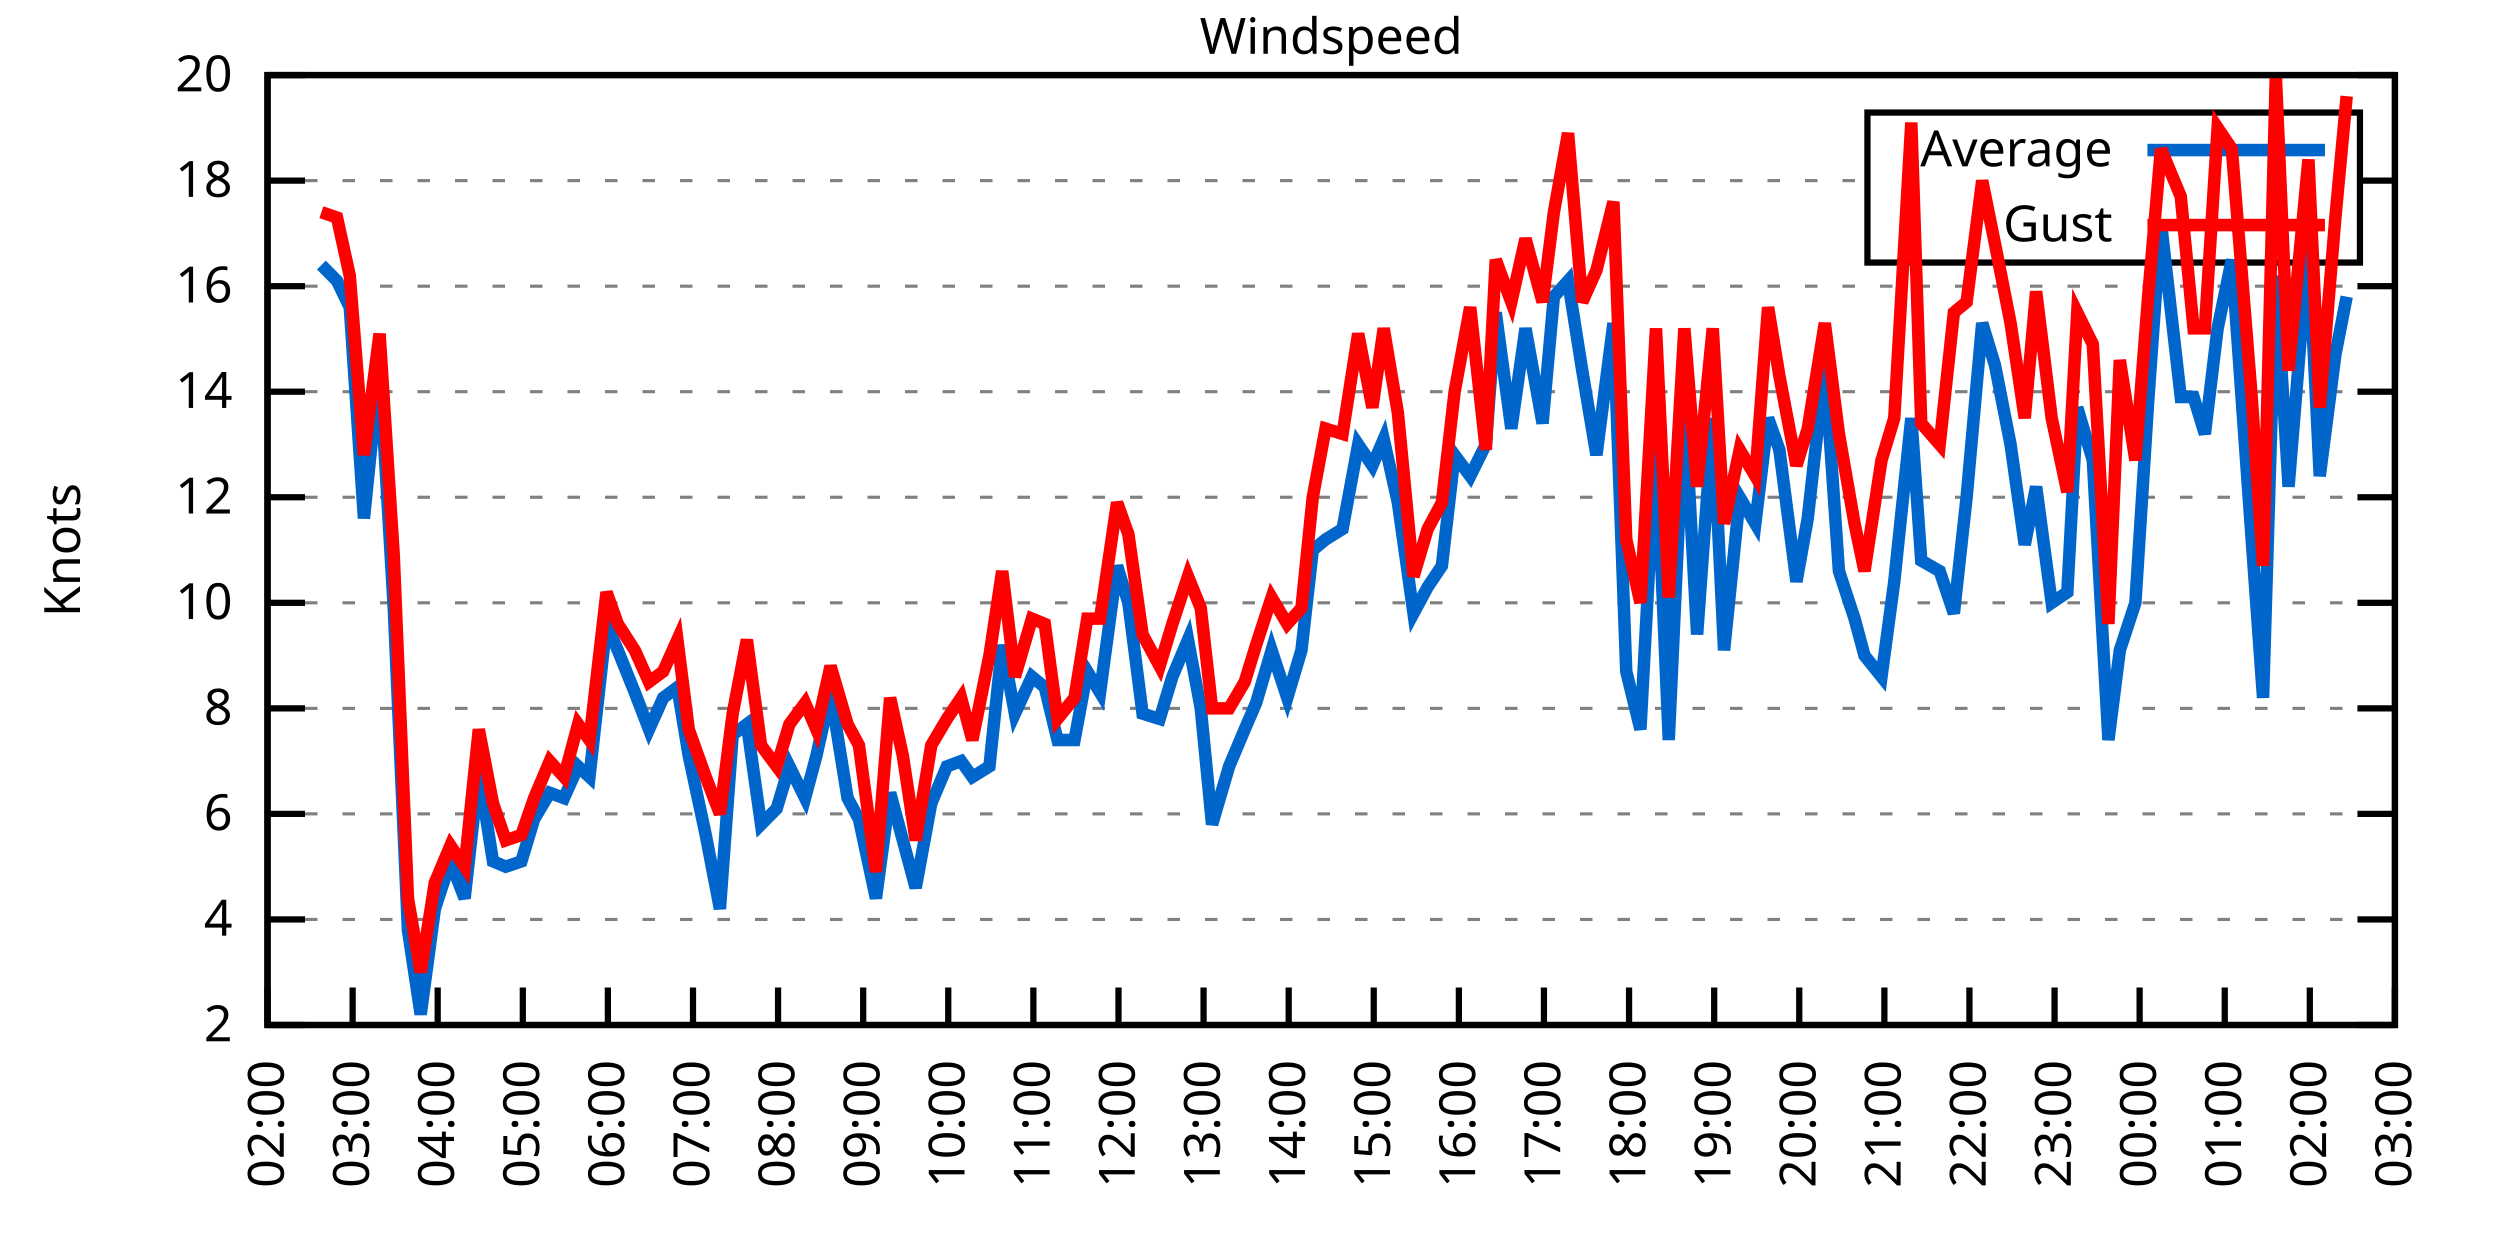
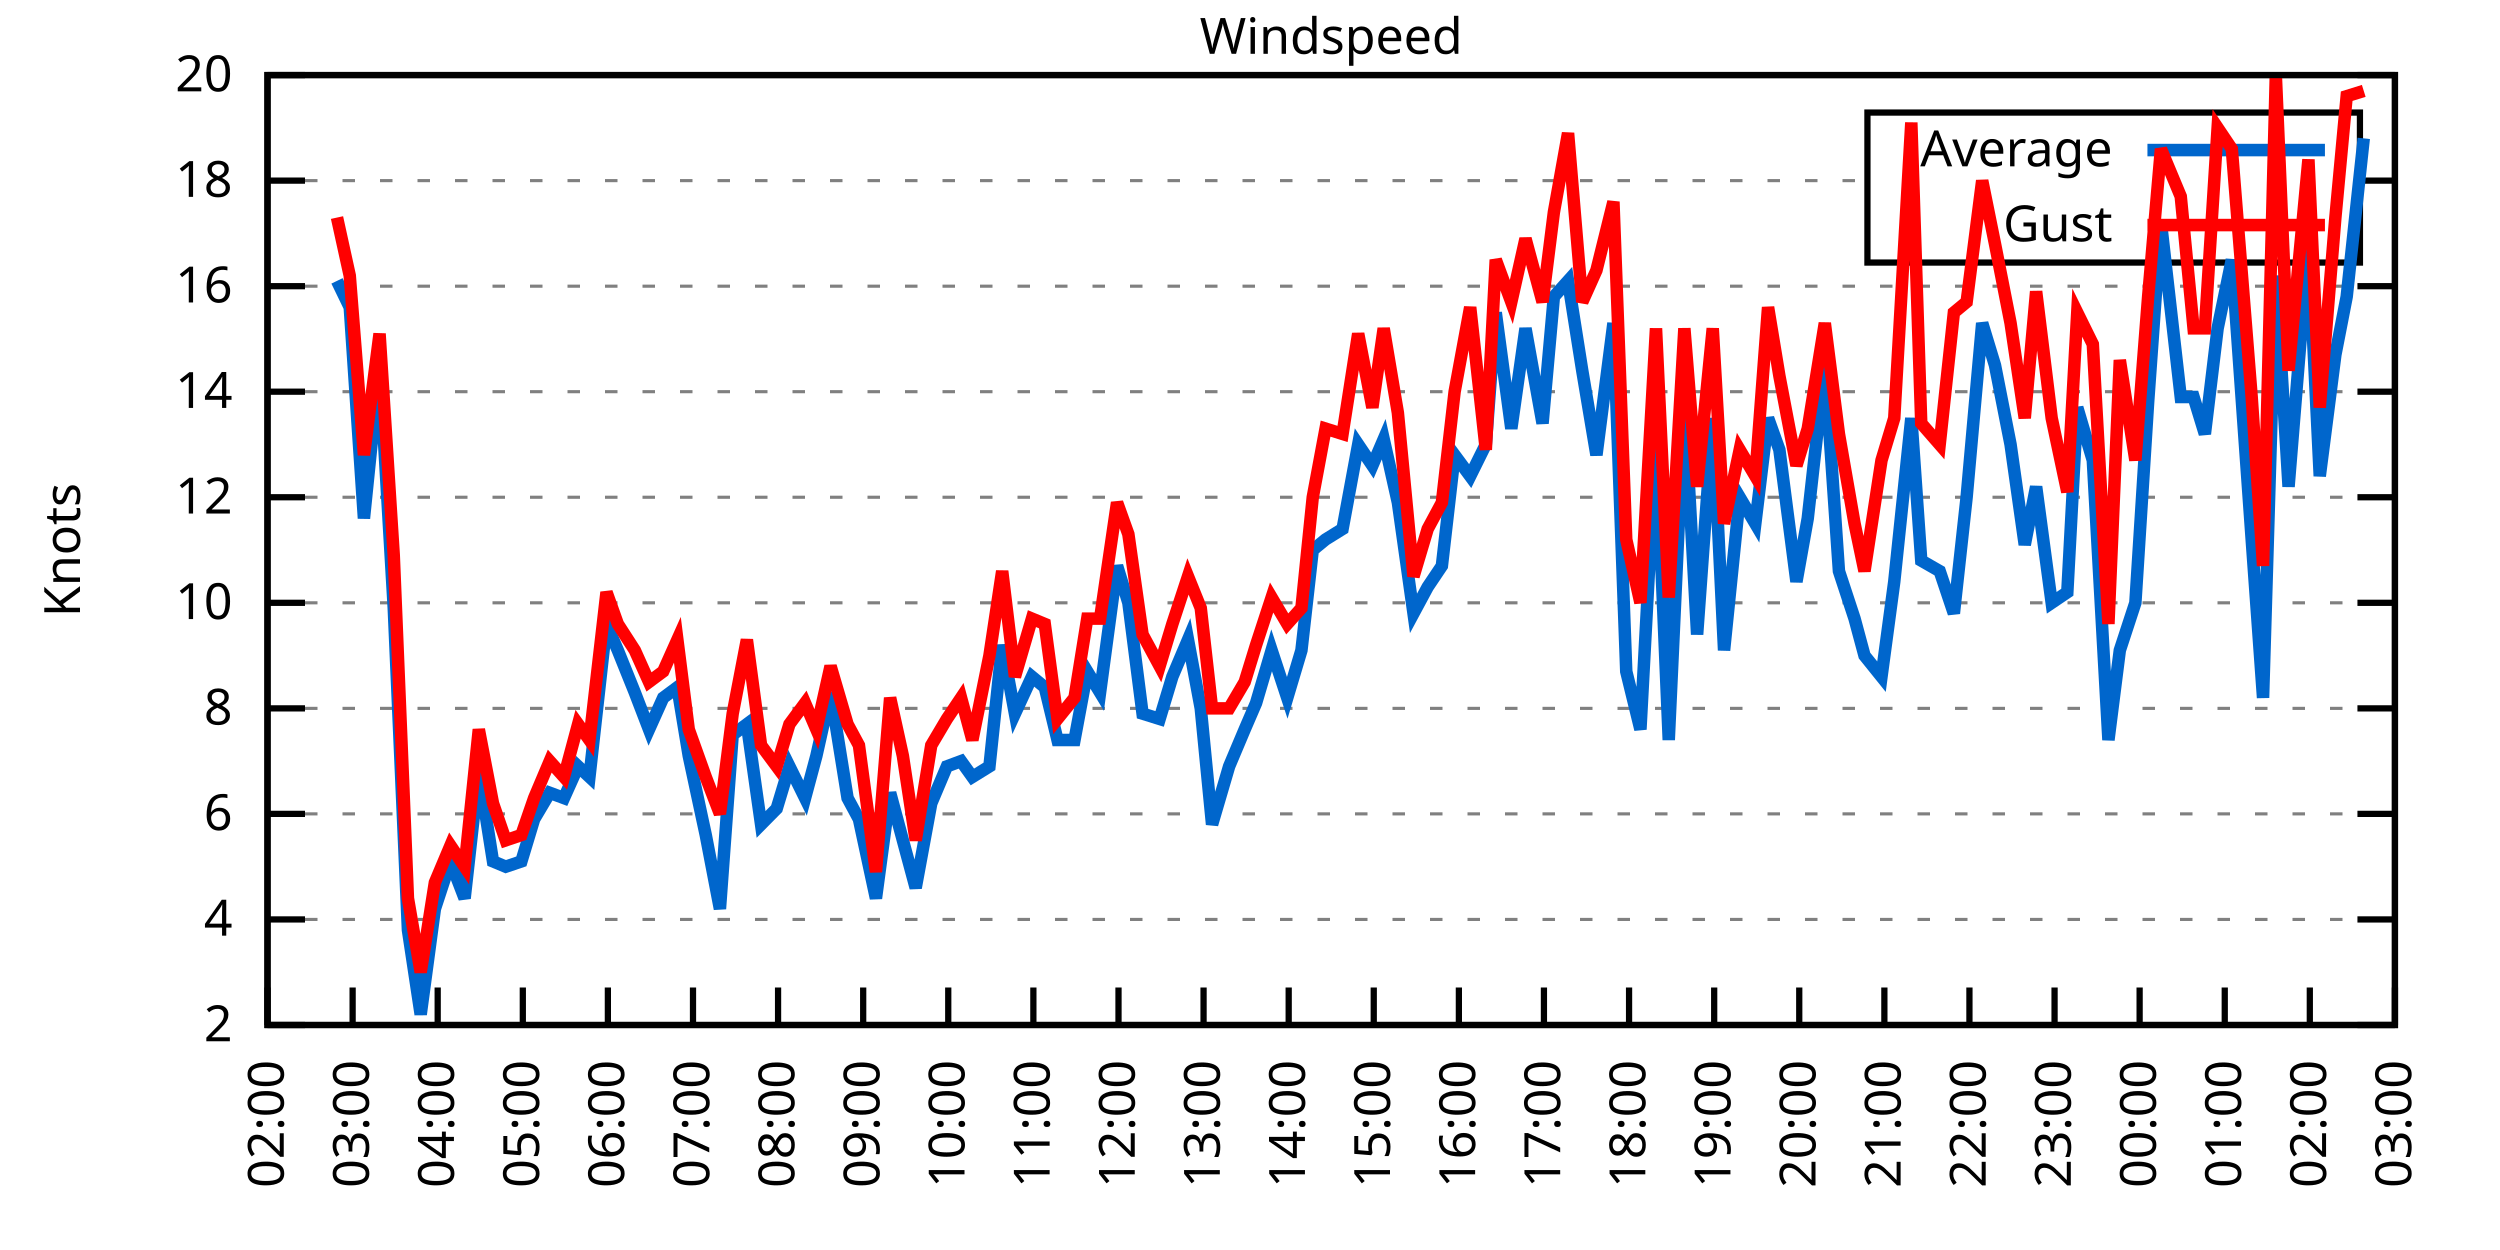
<svg xmlns="http://www.w3.org/2000/svg" xmlns:xlink="http://www.w3.org/1999/xlink" width="400" height="200" viewBox="0 0 400 200">
  <g id="gnuplot_canvas">
    <rect x="0" y="0" width="400" height="200" fill="none" />
    <defs>
      <circle id="gpDot" r="0.5" stroke-width="0.5" stroke="currentColor" />
      <path id="gpPt0" stroke-width="0.333" stroke="currentColor" d="M-1,0 h2 M0,-1 v2" />
      <path id="gpPt1" stroke-width="0.333" stroke="currentColor" d="M-1,-1 L1,1 M1,-1 L-1,1" />
      <path id="gpPt2" stroke-width="0.333" stroke="currentColor" d="M-1,0 L1,0 M0,-1 L0,1 M-1,-1 L1,1 M-1,1 L1,-1" />
      <rect id="gpPt3" stroke-width="0.333" stroke="currentColor" x="-1" y="-1" width="2" height="2" />
      <rect id="gpPt4" stroke-width="0.333" stroke="currentColor" fill="currentColor" x="-1" y="-1" width="2" height="2" />
      <circle id="gpPt5" stroke-width="0.333" stroke="currentColor" cx="0" cy="0" r="1" />
      <use xlink:href="#gpPt5" id="gpPt6" fill="currentColor" stroke="none" />
      <path id="gpPt7" stroke-width="0.333" stroke="currentColor" d="M0,-1.33 L-1.33,0.67 L1.33,0.67 z" />
      <use xlink:href="#gpPt7" id="gpPt8" fill="currentColor" stroke="none" />
      <use xlink:href="#gpPt7" id="gpPt9" stroke="currentColor" transform="rotate(180)" />
      <use xlink:href="#gpPt9" id="gpPt10" fill="currentColor" stroke="none" />
      <use xlink:href="#gpPt3" id="gpPt11" stroke="currentColor" transform="rotate(45)" />
      <use xlink:href="#gpPt11" id="gpPt12" fill="currentColor" stroke="none" />
      <path id="gpPt13" stroke-width="0.333" stroke="currentColor" d="M0,1.330 L1.265,0.411 L0.782,-1.067 L-0.782,-1.076 L-1.265,0.411 z" />
      <use xlink:href="#gpPt13" id="gpPt14" fill="currentColor" stroke="none" />
      <filter id="textbox" filterUnits="objectBoundingBox" x="0" y="0" height="1" width="1">
        <feFlood flood-color="white" flood-opacity="1" result="bgnd" />
        <feComposite in="SourceGraphic" in2="bgnd" operator="atop" />
      </filter>
      <filter id="greybox" filterUnits="objectBoundingBox" x="0" y="0" height="1" width="1">
        <feFlood flood-color="lightgrey" flood-opacity="1" result="grey" />
        <feComposite in="SourceGraphic" in2="grey" operator="atop" />
      </filter>
    </defs>
    <g fill="none" color="white" stroke="currentColor" stroke-width="1.00" stroke-linecap="butt" stroke-linejoin="miter">
</g>
    <g fill="none" color="black" stroke="currentColor" stroke-width="1.00" stroke-linecap="butt" stroke-linejoin="miter">
      <g stroke="none" shape-rendering="crispEdges">
        <polygon fill="rgb(255, 255, 255)" points="42.80,164.00 383.18,164.00 383.18,12.02 42.80,12.02 " />
      </g>
    </g>
    <g fill="none" color="black" stroke="currentColor" stroke-width="1.00" stroke-linecap="butt" stroke-linejoin="miter">
</g>
    <g fill="none" color="black" stroke="black" stroke-width="0.50" stroke-linecap="butt" stroke-linejoin="miter">
</g>
    <g fill="none" color="gray" stroke="currentColor" stroke-width="0.50" stroke-linecap="butt" stroke-linejoin="miter">
      <path stroke="gray" stroke-dasharray="2,4" class="gridline" d="M42.80,164.00 L383.19,164.00  " />
    </g>
    <g fill="none" color="gray" stroke="gray" stroke-width="1.00" stroke-linecap="butt" stroke-linejoin="miter">
</g>
    <g fill="none" color="black" stroke="currentColor" stroke-width="1.00" stroke-linecap="butt" stroke-linejoin="miter">
      <path stroke="black" d="M42.80,164.00 L48.80,164.00 M383.19,164.00 L377.19,164.00  " />
      <g transform="translate(37.20,166.60)" stroke="none" fill="black" font-family="Sans" font-size="8.00" text-anchor="end">
        <text>
          <tspan font-family="Sans"> 2</tspan>
        </text>
      </g>
    </g>
    <g fill="none" color="black" stroke="currentColor" stroke-width="1.00" stroke-linecap="butt" stroke-linejoin="miter">
</g>
    <g fill="none" color="black" stroke="black" stroke-width="0.50" stroke-linecap="butt" stroke-linejoin="miter">
</g>
    <g fill="none" color="gray" stroke="currentColor" stroke-width="0.50" stroke-linecap="butt" stroke-linejoin="miter">
      <path stroke="gray" stroke-dasharray="2,4" class="gridline" d="M42.80,147.11 L383.19,147.11  " />
    </g>
    <g fill="none" color="gray" stroke="gray" stroke-width="1.00" stroke-linecap="butt" stroke-linejoin="miter">
</g>
    <g fill="none" color="black" stroke="currentColor" stroke-width="1.00" stroke-linecap="butt" stroke-linejoin="miter">
      <path stroke="black" d="M42.80,147.11 L48.80,147.11 M383.19,147.11 L377.19,147.11  " />
      <g transform="translate(37.20,149.71)" stroke="none" fill="black" font-family="Sans" font-size="8.00" text-anchor="end">
        <text>
          <tspan font-family="Sans"> 4</tspan>
        </text>
      </g>
    </g>
    <g fill="none" color="black" stroke="currentColor" stroke-width="1.00" stroke-linecap="butt" stroke-linejoin="miter">
</g>
    <g fill="none" color="black" stroke="black" stroke-width="0.50" stroke-linecap="butt" stroke-linejoin="miter">
</g>
    <g fill="none" color="gray" stroke="currentColor" stroke-width="0.50" stroke-linecap="butt" stroke-linejoin="miter">
      <path stroke="gray" stroke-dasharray="2,4" class="gridline" d="M42.80,130.22 L383.19,130.22  " />
    </g>
    <g fill="none" color="gray" stroke="gray" stroke-width="1.00" stroke-linecap="butt" stroke-linejoin="miter">
</g>
    <g fill="none" color="black" stroke="currentColor" stroke-width="1.00" stroke-linecap="butt" stroke-linejoin="miter">
      <path stroke="black" d="M42.80,130.22 L48.80,130.22 M383.19,130.22 L377.19,130.22  " />
      <g transform="translate(37.20,132.82)" stroke="none" fill="black" font-family="Sans" font-size="8.00" text-anchor="end">
        <text>
          <tspan font-family="Sans"> 6</tspan>
        </text>
      </g>
    </g>
    <g fill="none" color="black" stroke="currentColor" stroke-width="1.00" stroke-linecap="butt" stroke-linejoin="miter">
</g>
    <g fill="none" color="black" stroke="black" stroke-width="0.50" stroke-linecap="butt" stroke-linejoin="miter">
</g>
    <g fill="none" color="gray" stroke="currentColor" stroke-width="0.50" stroke-linecap="butt" stroke-linejoin="miter">
      <path stroke="gray" stroke-dasharray="2,4" class="gridline" d="M42.80,113.34 L383.19,113.34  " />
    </g>
    <g fill="none" color="gray" stroke="gray" stroke-width="1.00" stroke-linecap="butt" stroke-linejoin="miter">
</g>
    <g fill="none" color="black" stroke="currentColor" stroke-width="1.00" stroke-linecap="butt" stroke-linejoin="miter">
      <path stroke="black" d="M42.80,113.34 L48.80,113.34 M383.19,113.34 L377.19,113.34  " />
      <g transform="translate(37.20,115.94)" stroke="none" fill="black" font-family="Sans" font-size="8.00" text-anchor="end">
        <text>
          <tspan font-family="Sans"> 8</tspan>
        </text>
      </g>
    </g>
    <g fill="none" color="black" stroke="currentColor" stroke-width="1.00" stroke-linecap="butt" stroke-linejoin="miter">
</g>
    <g fill="none" color="black" stroke="black" stroke-width="0.50" stroke-linecap="butt" stroke-linejoin="miter">
</g>
    <g fill="none" color="gray" stroke="currentColor" stroke-width="0.50" stroke-linecap="butt" stroke-linejoin="miter">
      <path stroke="gray" stroke-dasharray="2,4" class="gridline" d="M42.80,96.45 L383.19,96.45  " />
    </g>
    <g fill="none" color="gray" stroke="gray" stroke-width="1.00" stroke-linecap="butt" stroke-linejoin="miter">
</g>
    <g fill="none" color="black" stroke="currentColor" stroke-width="1.00" stroke-linecap="butt" stroke-linejoin="miter">
      <path stroke="black" d="M42.80,96.45 L48.80,96.45 M383.19,96.45 L377.19,96.45  " />
      <g transform="translate(37.20,99.05)" stroke="none" fill="black" font-family="Sans" font-size="8.00" text-anchor="end">
        <text>
          <tspan font-family="Sans"> 10</tspan>
        </text>
      </g>
    </g>
    <g fill="none" color="black" stroke="currentColor" stroke-width="1.00" stroke-linecap="butt" stroke-linejoin="miter">
</g>
    <g fill="none" color="black" stroke="black" stroke-width="0.50" stroke-linecap="butt" stroke-linejoin="miter">
</g>
    <g fill="none" color="gray" stroke="currentColor" stroke-width="0.50" stroke-linecap="butt" stroke-linejoin="miter">
      <path stroke="gray" stroke-dasharray="2,4" class="gridline" d="M42.80,79.56 L383.19,79.56  " />
    </g>
    <g fill="none" color="gray" stroke="gray" stroke-width="1.00" stroke-linecap="butt" stroke-linejoin="miter">
</g>
    <g fill="none" color="black" stroke="currentColor" stroke-width="1.00" stroke-linecap="butt" stroke-linejoin="miter">
      <path stroke="black" d="M42.80,79.56 L48.80,79.56 M383.19,79.56 L377.19,79.56  " />
      <g transform="translate(37.20,82.16)" stroke="none" fill="black" font-family="Sans" font-size="8.00" text-anchor="end">
        <text>
          <tspan font-family="Sans"> 12</tspan>
        </text>
      </g>
    </g>
    <g fill="none" color="black" stroke="currentColor" stroke-width="1.00" stroke-linecap="butt" stroke-linejoin="miter">
</g>
    <g fill="none" color="black" stroke="black" stroke-width="0.50" stroke-linecap="butt" stroke-linejoin="miter">
</g>
    <g fill="none" color="gray" stroke="currentColor" stroke-width="0.50" stroke-linecap="butt" stroke-linejoin="miter">
      <path stroke="gray" stroke-dasharray="2,4" class="gridline" d="M42.80,62.67 L383.19,62.67  " />
    </g>
    <g fill="none" color="gray" stroke="gray" stroke-width="1.00" stroke-linecap="butt" stroke-linejoin="miter">
</g>
    <g fill="none" color="black" stroke="currentColor" stroke-width="1.00" stroke-linecap="butt" stroke-linejoin="miter">
      <path stroke="black" d="M42.80,62.67 L48.80,62.67 M383.19,62.67 L377.19,62.67  " />
      <g transform="translate(37.20,65.27)" stroke="none" fill="black" font-family="Sans" font-size="8.00" text-anchor="end">
        <text>
          <tspan font-family="Sans"> 14</tspan>
        </text>
      </g>
    </g>
    <g fill="none" color="black" stroke="currentColor" stroke-width="1.00" stroke-linecap="butt" stroke-linejoin="miter">
</g>
    <g fill="none" color="black" stroke="black" stroke-width="0.50" stroke-linecap="butt" stroke-linejoin="miter">
</g>
    <g fill="none" color="gray" stroke="currentColor" stroke-width="0.50" stroke-linecap="butt" stroke-linejoin="miter">
      <path stroke="gray" stroke-dasharray="2,4" class="gridline" d="M42.80,45.79 L383.19,45.79  " />
    </g>
    <g fill="none" color="gray" stroke="gray" stroke-width="1.00" stroke-linecap="butt" stroke-linejoin="miter">
</g>
    <g fill="none" color="black" stroke="currentColor" stroke-width="1.00" stroke-linecap="butt" stroke-linejoin="miter">
      <path stroke="black" d="M42.80,45.79 L48.80,45.79 M383.19,45.79 L377.19,45.79  " />
      <g transform="translate(37.20,48.39)" stroke="none" fill="black" font-family="Sans" font-size="8.00" text-anchor="end">
        <text>
          <tspan font-family="Sans"> 16</tspan>
        </text>
      </g>
    </g>
    <g fill="none" color="black" stroke="currentColor" stroke-width="1.00" stroke-linecap="butt" stroke-linejoin="miter">
</g>
    <g fill="none" color="black" stroke="black" stroke-width="0.50" stroke-linecap="butt" stroke-linejoin="miter">
</g>
    <g fill="none" color="gray" stroke="currentColor" stroke-width="0.50" stroke-linecap="butt" stroke-linejoin="miter">
      <path stroke="gray" stroke-dasharray="2,4" class="gridline" d="M42.80,28.90 L298.79,28.90 M377.59,28.90 L383.19,28.90  " />
    </g>
    <g fill="none" color="gray" stroke="gray" stroke-width="1.00" stroke-linecap="butt" stroke-linejoin="miter">
</g>
    <g fill="none" color="black" stroke="currentColor" stroke-width="1.00" stroke-linecap="butt" stroke-linejoin="miter">
      <path stroke="black" d="M42.80,28.90 L48.80,28.90 M383.19,28.90 L377.19,28.90  " />
      <g transform="translate(37.20,31.50)" stroke="none" fill="black" font-family="Sans" font-size="8.00" text-anchor="end">
        <text>
          <tspan font-family="Sans"> 18</tspan>
        </text>
      </g>
    </g>
    <g fill="none" color="black" stroke="currentColor" stroke-width="1.00" stroke-linecap="butt" stroke-linejoin="miter">
</g>
    <g fill="none" color="black" stroke="black" stroke-width="0.50" stroke-linecap="butt" stroke-linejoin="miter">
</g>
    <g fill="none" color="gray" stroke="currentColor" stroke-width="0.50" stroke-linecap="butt" stroke-linejoin="miter">
      <path stroke="gray" stroke-dasharray="2,4" class="gridline" d="M42.80,12.01 L383.19,12.01  " />
    </g>
    <g fill="none" color="gray" stroke="gray" stroke-width="1.00" stroke-linecap="butt" stroke-linejoin="miter">
</g>
    <g fill="none" color="black" stroke="currentColor" stroke-width="1.00" stroke-linecap="butt" stroke-linejoin="miter">
      <path stroke="black" d="M42.80,12.01 L48.80,12.01 M383.19,12.01 L377.19,12.01  " />
      <g transform="translate(37.20,14.61)" stroke="none" fill="black" font-family="Sans" font-size="8.00" text-anchor="end">
        <text>
          <tspan font-family="Sans"> 20</tspan>
        </text>
      </g>
    </g>
    <g fill="none" color="black" stroke="currentColor" stroke-width="1.00" stroke-linecap="butt" stroke-linejoin="miter">
      <path stroke="black" d="M42.80,164.00 L42.80,158.00  " />
      <g transform="translate(45.40,169.60) rotate(270.00)" stroke="none" fill="black" font-family="Sans" font-size="8.00" text-anchor="end">
        <text>
          <tspan font-family="Sans">02:00</tspan>
        </text>
      </g>
    </g>
    <g fill="none" color="black" stroke="currentColor" stroke-width="1.00" stroke-linecap="butt" stroke-linejoin="miter">
      <path stroke="black" d="M56.42,164.00 L56.42,158.00  " />
      <g transform="translate(59.02,169.60) rotate(270.00)" stroke="none" fill="black" font-family="Sans" font-size="8.00" text-anchor="end">
        <text>
          <tspan font-family="Sans">03:00</tspan>
        </text>
      </g>
    </g>
    <g fill="none" color="black" stroke="currentColor" stroke-width="1.00" stroke-linecap="butt" stroke-linejoin="miter">
      <path stroke="black" d="M70.03,164.00 L70.03,158.00  " />
      <g transform="translate(72.63,169.60) rotate(270.00)" stroke="none" fill="black" font-family="Sans" font-size="8.00" text-anchor="end">
        <text>
          <tspan font-family="Sans">04:00</tspan>
        </text>
      </g>
    </g>
    <g fill="none" color="black" stroke="currentColor" stroke-width="1.00" stroke-linecap="butt" stroke-linejoin="miter">
      <path stroke="black" d="M83.65,164.00 L83.65,158.00  " />
      <g transform="translate(86.25,169.60) rotate(270.00)" stroke="none" fill="black" font-family="Sans" font-size="8.00" text-anchor="end">
        <text>
          <tspan font-family="Sans">05:00</tspan>
        </text>
      </g>
    </g>
    <g fill="none" color="black" stroke="currentColor" stroke-width="1.00" stroke-linecap="butt" stroke-linejoin="miter">
      <path stroke="black" d="M97.26,164.00 L97.26,158.00  " />
      <g transform="translate(99.86,169.60) rotate(270.00)" stroke="none" fill="black" font-family="Sans" font-size="8.00" text-anchor="end">
        <text>
          <tspan font-family="Sans">06:00</tspan>
        </text>
      </g>
    </g>
    <g fill="none" color="black" stroke="currentColor" stroke-width="1.00" stroke-linecap="butt" stroke-linejoin="miter">
      <path stroke="black" d="M110.88,164.00 L110.88,158.00  " />
      <g transform="translate(113.48,169.60) rotate(270.00)" stroke="none" fill="black" font-family="Sans" font-size="8.00" text-anchor="end">
        <text>
          <tspan font-family="Sans">07:00</tspan>
        </text>
      </g>
    </g>
    <g fill="none" color="black" stroke="currentColor" stroke-width="1.00" stroke-linecap="butt" stroke-linejoin="miter">
      <path stroke="black" d="M124.49,164.00 L124.49,158.00  " />
      <g transform="translate(127.09,169.60) rotate(270.00)" stroke="none" fill="black" font-family="Sans" font-size="8.00" text-anchor="end">
        <text>
          <tspan font-family="Sans">08:00</tspan>
        </text>
      </g>
    </g>
    <g fill="none" color="black" stroke="currentColor" stroke-width="1.00" stroke-linecap="butt" stroke-linejoin="miter">
      <path stroke="black" d="M138.11,164.00 L138.11,158.00  " />
      <g transform="translate(140.71,169.60) rotate(270.00)" stroke="none" fill="black" font-family="Sans" font-size="8.00" text-anchor="end">
        <text>
          <tspan font-family="Sans">09:00</tspan>
        </text>
      </g>
    </g>
    <g fill="none" color="black" stroke="currentColor" stroke-width="1.00" stroke-linecap="butt" stroke-linejoin="miter">
      <path stroke="black" d="M151.72,164.00 L151.72,158.00  " />
      <g transform="translate(154.32,169.60) rotate(270.00)" stroke="none" fill="black" font-family="Sans" font-size="8.00" text-anchor="end">
        <text>
          <tspan font-family="Sans">10:00</tspan>
        </text>
      </g>
    </g>
    <g fill="none" color="black" stroke="currentColor" stroke-width="1.00" stroke-linecap="butt" stroke-linejoin="miter">
      <path stroke="black" d="M165.34,164.00 L165.34,158.00  " />
      <g transform="translate(167.94,169.60) rotate(270.00)" stroke="none" fill="black" font-family="Sans" font-size="8.00" text-anchor="end">
        <text>
          <tspan font-family="Sans">11:00</tspan>
        </text>
      </g>
    </g>
    <g fill="none" color="black" stroke="currentColor" stroke-width="1.00" stroke-linecap="butt" stroke-linejoin="miter">
      <path stroke="black" d="M178.96,164.00 L178.96,158.00  " />
      <g transform="translate(181.56,169.60) rotate(270.00)" stroke="none" fill="black" font-family="Sans" font-size="8.00" text-anchor="end">
        <text>
          <tspan font-family="Sans">12:00</tspan>
        </text>
      </g>
    </g>
    <g fill="none" color="black" stroke="currentColor" stroke-width="1.00" stroke-linecap="butt" stroke-linejoin="miter">
      <path stroke="black" d="M192.57,164.00 L192.57,158.00  " />
      <g transform="translate(195.17,169.60) rotate(270.00)" stroke="none" fill="black" font-family="Sans" font-size="8.00" text-anchor="end">
        <text>
          <tspan font-family="Sans">13:00</tspan>
        </text>
      </g>
    </g>
    <g fill="none" color="black" stroke="currentColor" stroke-width="1.00" stroke-linecap="butt" stroke-linejoin="miter">
      <path stroke="black" d="M206.19,164.00 L206.19,158.00  " />
      <g transform="translate(208.79,169.60) rotate(270.00)" stroke="none" fill="black" font-family="Sans" font-size="8.00" text-anchor="end">
        <text>
          <tspan font-family="Sans">14:00</tspan>
        </text>
      </g>
    </g>
    <g fill="none" color="black" stroke="currentColor" stroke-width="1.00" stroke-linecap="butt" stroke-linejoin="miter">
      <path stroke="black" d="M219.80,164.00 L219.80,158.00  " />
      <g transform="translate(222.40,169.60) rotate(270.00)" stroke="none" fill="black" font-family="Sans" font-size="8.00" text-anchor="end">
        <text>
          <tspan font-family="Sans">15:00</tspan>
        </text>
      </g>
    </g>
    <g fill="none" color="black" stroke="currentColor" stroke-width="1.00" stroke-linecap="butt" stroke-linejoin="miter">
      <path stroke="black" d="M233.42,164.00 L233.42,158.00  " />
      <g transform="translate(236.02,169.60) rotate(270.00)" stroke="none" fill="black" font-family="Sans" font-size="8.00" text-anchor="end">
        <text>
          <tspan font-family="Sans">16:00</tspan>
        </text>
      </g>
    </g>
    <g fill="none" color="black" stroke="currentColor" stroke-width="1.00" stroke-linecap="butt" stroke-linejoin="miter">
      <path stroke="black" d="M247.03,164.00 L247.03,158.00  " />
      <g transform="translate(249.63,169.60) rotate(270.00)" stroke="none" fill="black" font-family="Sans" font-size="8.00" text-anchor="end">
        <text>
          <tspan font-family="Sans">17:00</tspan>
        </text>
      </g>
    </g>
    <g fill="none" color="black" stroke="currentColor" stroke-width="1.00" stroke-linecap="butt" stroke-linejoin="miter">
      <path stroke="black" d="M260.65,164.00 L260.65,158.00  " />
      <g transform="translate(263.25,169.60) rotate(270.00)" stroke="none" fill="black" font-family="Sans" font-size="8.00" text-anchor="end">
        <text>
          <tspan font-family="Sans">18:00</tspan>
        </text>
      </g>
    </g>
    <g fill="none" color="black" stroke="currentColor" stroke-width="1.00" stroke-linecap="butt" stroke-linejoin="miter">
      <path stroke="black" d="M274.27,164.00 L274.27,158.00  " />
      <g transform="translate(276.87,169.60) rotate(270.00)" stroke="none" fill="black" font-family="Sans" font-size="8.00" text-anchor="end">
        <text>
          <tspan font-family="Sans">19:00</tspan>
        </text>
      </g>
    </g>
    <g fill="none" color="black" stroke="currentColor" stroke-width="1.00" stroke-linecap="butt" stroke-linejoin="miter">
      <path stroke="black" d="M287.88,164.00 L287.88,158.00  " />
      <g transform="translate(290.48,169.60) rotate(270.00)" stroke="none" fill="black" font-family="Sans" font-size="8.00" text-anchor="end">
        <text>
          <tspan font-family="Sans">20:00</tspan>
        </text>
      </g>
    </g>
    <g fill="none" color="black" stroke="currentColor" stroke-width="1.00" stroke-linecap="butt" stroke-linejoin="miter">
      <path stroke="black" d="M301.50,164.00 L301.50,158.00  " />
      <g transform="translate(304.10,169.60) rotate(270.00)" stroke="none" fill="black" font-family="Sans" font-size="8.00" text-anchor="end">
        <text>
          <tspan font-family="Sans">21:00</tspan>
        </text>
      </g>
    </g>
    <g fill="none" color="black" stroke="currentColor" stroke-width="1.00" stroke-linecap="butt" stroke-linejoin="miter">
      <path stroke="black" d="M315.11,164.00 L315.11,158.00  " />
      <g transform="translate(317.71,169.60) rotate(270.00)" stroke="none" fill="black" font-family="Sans" font-size="8.00" text-anchor="end">
        <text>
          <tspan font-family="Sans">22:00</tspan>
        </text>
      </g>
    </g>
    <g fill="none" color="black" stroke="currentColor" stroke-width="1.00" stroke-linecap="butt" stroke-linejoin="miter">
      <path stroke="black" d="M328.73,164.00 L328.73,158.00  " />
      <g transform="translate(331.33,169.60) rotate(270.00)" stroke="none" fill="black" font-family="Sans" font-size="8.00" text-anchor="end">
        <text>
          <tspan font-family="Sans">23:00</tspan>
        </text>
      </g>
    </g>
    <g fill="none" color="black" stroke="currentColor" stroke-width="1.00" stroke-linecap="butt" stroke-linejoin="miter">
      <path stroke="black" d="M342.34,164.00 L342.34,158.00  " />
      <g transform="translate(344.94,169.60) rotate(270.00)" stroke="none" fill="black" font-family="Sans" font-size="8.00" text-anchor="end">
        <text>
          <tspan font-family="Sans">00:00</tspan>
        </text>
      </g>
    </g>
    <g fill="none" color="black" stroke="currentColor" stroke-width="1.00" stroke-linecap="butt" stroke-linejoin="miter">
      <path stroke="black" d="M355.96,164.00 L355.96,158.00  " />
      <g transform="translate(358.56,169.60) rotate(270.00)" stroke="none" fill="black" font-family="Sans" font-size="8.00" text-anchor="end">
        <text>
          <tspan font-family="Sans">01:00</tspan>
        </text>
      </g>
    </g>
    <g fill="none" color="black" stroke="currentColor" stroke-width="1.00" stroke-linecap="butt" stroke-linejoin="miter">
      <path stroke="black" d="M369.57,164.00 L369.57,158.00  " />
      <g transform="translate(372.17,169.60) rotate(270.00)" stroke="none" fill="black" font-family="Sans" font-size="8.00" text-anchor="end">
        <text>
          <tspan font-family="Sans">02:00</tspan>
        </text>
      </g>
    </g>
    <g fill="none" color="black" stroke="currentColor" stroke-width="1.00" stroke-linecap="butt" stroke-linejoin="miter">
      <path stroke="black" d="M383.19,164.00 L383.19,158.00  " />
      <g transform="translate(385.79,169.60) rotate(270.00)" stroke="none" fill="black" font-family="Sans" font-size="8.00" text-anchor="end">
        <text>
          <tspan font-family="Sans">03:00</tspan>
        </text>
      </g>
    </g>
    <g fill="none" color="black" stroke="currentColor" stroke-width="1.00" stroke-linecap="butt" stroke-linejoin="miter">
</g>
    <g fill="none" color="black" stroke="currentColor" stroke-width="1.00" stroke-linecap="butt" stroke-linejoin="miter">
      <path stroke="black" d="M42.80,12.01 L42.80,164.00 L383.19,164.00 L383.19,12.01 L42.80,12.01 Z  " />
    </g>
    <g fill="none" color="black" stroke="currentColor" stroke-width="1.00" stroke-linecap="butt" stroke-linejoin="miter">
</g>
    <g fill="none" color="black" stroke="currentColor" stroke-width="1.00" stroke-linecap="butt" stroke-linejoin="miter">
      <path stroke="black" d="M298.79,42.01 L298.79,18.01 L377.59,18.01 L377.59,42.01 L298.79,42.01 Z  " />
    </g>
    <g id="Windspeed_plot_1">
      <g fill="none" color="white" stroke="black" stroke-width="2.00" stroke-linecap="butt" stroke-linejoin="miter">
</g>
      <g fill="none" color="black" stroke="currentColor" stroke-width="2.00" stroke-linecap="butt" stroke-linejoin="miter">
        <g transform="translate(337.99,26.61)" stroke="none" fill="black" font-family="Sans" font-size="8.00" text-anchor="end">
          <text>
            <tspan font-family="Sans">Average</tspan>
          </text>
        </g>
      </g>
      <g fill="none" color="black" stroke="currentColor" stroke-width="2.00" stroke-linecap="butt" stroke-linejoin="miter">
-         <path stroke="rgb(  0, 102, 204)" d="M343.59,24.01 L371.99,24.01 M51.42,42.41 L53.92,44.94 L55.96,49.16 L58.23,82.94 L60.73,58.45 L63.00,97.29   L65.27,148.80 L67.31,162.31 L69.58,145.42 L72.07,137.82 L74.34,143.73 L76.61,123.47 L78.88,137.82 L80.92,138.67   L83.42,137.82 L85.46,131.07 L87.96,126.85 L90.23,127.69 L92.50,122.62 L94.31,124.31 L97.04,99.83 L98.85,104.05   L101.57,110.80 L103.84,116.71 L106.11,111.65 L108.38,109.96 L110.20,120.94 L112.92,133.60 L115.19,145.42 L117.23,117.56   L119.50,115.87 L121.77,131.91 L124.27,129.38 L126.31,122.62 L128.81,127.69 L130.62,120.94 L132.89,110.80 L135.61,127.69   L137.43,131.07 L140.15,143.73 L142.42,126.85 L144.46,134.45 L146.51,142.05 L149.00,128.54 L151.50,122.62 L153.77,121.78   L155.58,124.31 L158.31,122.62 L160.35,103.20 L162.39,114.18 L165.11,108.27 L167.16,109.96 L169.20,118.40 L171.92,118.40   L173.96,107.43 L176.01,110.80 L178.73,90.54 L180.54,96.45 L182.81,114.18 L185.54,115.03 L187.58,108.27 L190.08,102.36   L192.12,113.34 L193.93,131.91 L196.66,122.62 L199.15,116.71 L200.97,112.49 L203.46,104.05 L205.96,111.65 L208.23,104.05   L210.04,88.00 L212.09,86.32 L214.81,84.63 L217.31,71.12 L219.58,74.49 L221.39,70.27 L223.66,80.41 L226.16,98.14   L228.43,93.92 L230.70,90.54 L232.74,72.81 L235.23,76.18 L237.73,71.12 L239.32,50.01 L241.81,68.58 L244.08,52.54   L246.81,67.74 L248.62,47.47 L250.89,44.94 L253.16,59.30 L255.43,72.81 L258.15,51.70 L260.20,107.43 L262.47,116.71   L264.96,70.27 L267.00,118.40 L269.50,64.36 L271.54,101.52 L274.04,66.90 L275.85,104.05 L278.35,79.56 L280.85,83.78   L282.89,66.90 L284.70,71.96 L287.43,93.07 L289.24,82.94 L291.97,58.45 L294.23,91.38 L296.73,98.98 L298.32,104.89   L301.04,108.27 L303.08,93.07 L305.81,66.90 L307.40,89.69 L310.35,91.38 L312.62,98.14 L314.66,79.56 L317.15,51.70   L319.20,58.45 L321.69,71.12 L323.96,87.16 L325.78,77.87 L328.27,96.45 L330.77,94.76 L332.36,65.21 L334.85,73.65   L337.35,118.40 L339.17,104.05 L341.66,96.45 L343.70,64.36 L345.75,35.65 L348.92,63.52 L350.97,63.52 L352.78,69.43   L354.82,52.54 L357.09,41.56 L360.27,86.32 L362.09,111.65 L364.13,44.10 L366.17,77.87 L369.35,39.03 L371.16,76.18   L373.66,56.76 L375.47,47.47  " />
+         <path stroke="rgb(  0, 102, 204)" d="M343.59,24.01 L371.99,24.01 M53.92,44.94 L55.96,49.16 L58.23,82.94 L60.73,58.45 L63.00,97.29 L65.27,148.80   L67.31,162.31 L69.58,145.42 L72.07,137.82 L74.34,143.73 L76.61,123.47 L78.88,137.82 L80.92,138.67 L83.42,137.82   L85.46,131.07 L87.96,126.85 L90.23,127.69 L92.50,122.62 L94.31,124.31 L97.04,99.83 L98.85,104.05 L101.57,110.80   L103.84,116.71 L106.11,111.65 L108.38,109.96 L110.20,120.94 L112.92,133.60 L115.19,145.42 L117.23,117.56 L119.50,115.87   L121.77,131.91 L124.27,129.38 L126.31,122.62 L128.81,127.69 L130.62,120.94 L132.89,110.80 L135.61,127.69 L137.43,131.07   L140.15,143.73 L142.42,126.85 L144.46,134.45 L146.51,142.05 L149.00,128.54 L151.50,122.62 L153.77,121.78 L155.58,124.31   L158.31,122.62 L160.35,103.20 L162.39,114.18 L165.11,108.27 L167.16,109.96 L169.20,118.40 L171.92,118.40 L173.96,107.43   L176.01,110.80 L178.73,90.54 L180.54,96.45 L182.81,114.18 L185.54,115.03 L187.58,108.27 L190.08,102.36 L192.12,113.34   L193.93,131.91 L196.66,122.62 L199.15,116.71 L200.97,112.49 L203.46,104.05 L205.96,111.65 L208.23,104.05 L210.04,88.00   L212.09,86.32 L214.81,84.63 L217.31,71.12 L219.58,74.49 L221.39,70.27 L223.66,80.41 L226.16,98.14 L228.43,93.92   L230.70,90.54 L232.74,72.81 L235.23,76.18 L237.73,71.12 L239.32,50.01 L241.81,68.58 L244.08,52.54 L246.81,67.74   L248.62,47.47 L250.89,44.94 L253.16,59.30 L255.43,72.81 L258.15,51.70 L260.20,107.43 L262.47,116.71 L264.96,70.27   L267.00,118.40 L269.50,64.36 L271.54,101.52 L274.04,66.90 L275.85,104.05 L278.35,79.56 L280.85,83.78 L282.89,66.90   L284.70,71.96 L287.43,93.07 L289.24,82.94 L291.97,58.45 L294.23,91.38 L296.73,98.98 L298.32,104.89 L301.04,108.27   L303.08,93.07 L305.81,66.90 L307.40,89.69 L310.35,91.38 L312.62,98.14 L314.66,79.56 L317.15,51.70 L319.20,58.45   L321.69,71.12 L323.96,87.16 L325.78,77.87 L328.27,96.45 L330.77,94.76 L332.36,65.21 L334.85,73.65 L337.35,118.40   L339.17,104.05 L341.66,96.45 L343.70,64.36 L345.75,35.65 L348.92,63.52 L350.97,63.52 L352.78,69.43 L354.82,52.54   L357.09,41.56 L360.27,86.32 L362.09,111.65 L364.13,44.10 L366.17,77.87 L369.35,39.03 L371.16,76.18 L373.66,56.76   L375.47,47.47 L378.20,22.14  " />
      </g>
    </g>
    <g id="Windspeed_plot_2">
      <g fill="none" color="black" stroke="currentColor" stroke-width="2.00" stroke-linecap="butt" stroke-linejoin="miter">
        <g transform="translate(337.99,38.61)" stroke="none" fill="black" font-family="Sans" font-size="8.00" text-anchor="end">
          <text>
            <tspan font-family="Sans">Gust</tspan>
          </text>
        </g>
      </g>
      <g fill="none" color="black" stroke="currentColor" stroke-width="2.00" stroke-linecap="butt" stroke-linejoin="miter">
-         <path stroke="rgb(255,   0,   0)" d="M343.59,36.01 L371.99,36.01 M51.42,33.96 L53.92,34.81 L55.96,44.10 L58.23,72.81 L60.73,53.39 L63.00,88.85   L65.27,143.73 L67.31,155.56 L69.58,141.20 L72.07,135.29 L74.34,138.67 L76.61,116.71 L78.88,128.54 L80.92,134.45   L83.42,133.60 L85.46,127.69 L87.96,121.78 L90.23,124.31 L92.50,115.87 L94.31,118.40 L97.04,94.76 L98.85,99.83   L101.57,104.05 L103.84,109.11 L106.11,107.43 L108.38,102.36 L110.20,116.71 L112.92,124.31 L115.19,130.22 L117.23,114.18   L119.50,102.36 L121.77,119.25 L124.27,122.62 L126.31,115.87 L128.81,112.49 L130.62,116.71 L132.89,106.58 L135.61,115.87   L137.43,119.25 L140.15,139.51 L142.42,111.65 L144.46,120.94 L146.51,134.45 L149.00,119.25 L151.50,115.03 L153.77,111.65   L155.58,118.40 L158.31,104.89 L160.35,91.38 L162.39,108.27 L165.11,98.98 L167.16,99.83 L169.20,115.03 L171.92,111.65   L173.96,98.98 L176.01,98.98 L178.73,80.41 L180.54,85.47 L182.81,101.52 L185.54,106.58 L187.58,99.83 L190.08,92.23   L192.12,97.29 L193.93,113.34 L196.66,113.34 L199.15,109.11 L200.97,103.20 L203.46,95.60 L205.96,99.83 L208.23,97.29   L210.04,79.56 L212.09,68.58 L214.81,69.43 L217.31,53.39 L219.58,65.21 L221.39,52.54 L223.66,66.05 L226.16,92.23   L228.43,84.63 L230.70,80.41 L232.74,62.67 L235.23,49.16 L237.73,71.96 L239.32,41.56 L241.81,48.32 L244.08,38.19   L246.81,48.32 L248.62,33.96 L250.89,21.30 L253.16,48.32 L255.43,43.25 L258.15,32.28 L260.20,86.32 L262.47,96.45   L264.96,52.54 L267.00,95.60 L269.50,52.54 L271.54,77.87 L274.04,52.54 L275.85,83.78 L278.35,71.96 L280.85,76.18   L282.89,49.16 L284.70,60.14 L287.43,74.49 L289.24,68.58 L291.97,51.70 L294.23,69.43 L296.73,83.78 L298.32,91.38   L301.04,73.65 L303.08,66.90 L305.81,19.61 L307.40,67.74 L310.35,71.12 L312.62,50.01 L314.66,48.32 L317.15,28.90   L319.20,39.03 L321.69,51.70 L323.96,66.90 L325.78,46.63 L328.27,66.90 L330.77,78.72 L332.36,50.01 L334.85,55.07   L337.35,99.83 L339.17,57.61 L341.66,73.65 L343.70,47.47 L345.75,23.83 L348.92,31.43 L350.97,52.54 L352.78,52.54   L354.82,20.45 L357.09,23.83 L360.27,63.52 L362.09,90.54 L364.13,12.01 L366.17,59.30 L369.35,25.52 L371.16,65.21   L373.66,34.81 L375.47,15.39  " />
+         <path stroke="rgb(255,   0,   0)" d="M343.59,36.01 L371.99,36.01 M53.92,34.81 L55.96,44.10 L58.23,72.81 L60.73,53.39 L63.00,88.85 L65.27,143.73   L67.31,155.56 L69.58,141.20 L72.07,135.29 L74.34,138.67 L76.61,116.71 L78.88,128.54 L80.92,134.45 L83.42,133.60   L85.46,127.69 L87.96,121.78 L90.23,124.31 L92.50,115.87 L94.31,118.40 L97.04,94.76 L98.85,99.83 L101.57,104.05   L103.84,109.11 L106.11,107.43 L108.38,102.36 L110.20,116.71 L112.92,124.31 L115.19,130.22 L117.23,114.18 L119.50,102.36   L121.77,119.25 L124.27,122.62 L126.31,115.87 L128.81,112.49 L130.62,116.71 L132.89,106.58 L135.61,115.87 L137.43,119.25   L140.15,139.51 L142.42,111.65 L144.46,120.94 L146.51,134.45 L149.00,119.25 L151.50,115.03 L153.77,111.65 L155.58,118.40   L158.31,104.89 L160.35,91.38 L162.39,108.27 L165.11,98.98 L167.16,99.83 L169.20,115.03 L171.92,111.65 L173.96,98.98   L176.01,98.98 L178.73,80.41 L180.54,85.47 L182.81,101.52 L185.54,106.58 L187.58,99.83 L190.08,92.23 L192.12,97.29   L193.93,113.34 L196.66,113.34 L199.15,109.11 L200.97,103.20 L203.46,95.60 L205.96,99.83 L208.23,97.29 L210.04,79.56   L212.09,68.58 L214.81,69.43 L217.31,53.39 L219.58,65.21 L221.39,52.54 L223.66,66.05 L226.16,92.23 L228.43,84.63   L230.70,80.41 L232.74,62.67 L235.23,49.16 L237.73,71.96 L239.32,41.56 L241.81,48.32 L244.08,38.19 L246.81,48.32   L248.62,33.96 L250.89,21.30 L253.16,48.32 L255.43,43.25 L258.15,32.28 L260.20,86.32 L262.47,96.45 L264.96,52.54   L267.00,95.60 L269.50,52.54 L271.54,77.87 L274.04,52.54 L275.85,83.78 L278.35,71.96 L280.85,76.18 L282.89,49.16   L284.70,60.14 L287.43,74.49 L289.24,68.58 L291.97,51.70 L294.23,69.43 L296.73,83.78 L298.32,91.38 L301.04,73.65   L303.08,66.90 L305.81,19.61 L307.40,67.74 L310.35,71.12 L312.62,50.01 L314.66,48.32 L317.15,28.90 L319.20,39.03   L321.69,51.70 L323.96,66.90 L325.78,46.63 L328.27,66.90 L330.77,78.72 L332.36,50.01 L334.85,55.07 L337.35,99.83   L339.17,57.61 L341.66,73.65 L343.70,47.47 L345.75,23.83 L348.92,31.43 L350.97,52.54 L352.78,52.54 L354.82,20.45   L357.09,23.83 L360.27,63.52 L362.09,90.54 L364.13,12.01 L366.17,59.30 L369.35,25.52 L371.16,65.21 L373.66,34.81   L375.47,15.39 L378.20,14.54  " />
      </g>
    </g>
    <g fill="none" color="black" stroke="currentColor" stroke-width="2.00" stroke-linecap="butt" stroke-linejoin="miter">
</g>
    <g fill="none" color="black" stroke="black" stroke-width="1.00" stroke-linecap="butt" stroke-linejoin="miter">
</g>
    <g fill="none" color="black" stroke="currentColor" stroke-width="1.00" stroke-linecap="butt" stroke-linejoin="miter">
      <path stroke="black" d="M42.80,12.01 L42.80,164.00 L383.19,164.00 L383.19,12.01 L42.80,12.01 Z  " />
      <g transform="translate(12.80,88.01) rotate(270.00)" stroke="none" fill="black" font-family="Sans" font-size="8.00" text-anchor="middle">
        <text>
          <tspan font-family="Sans">Knots</tspan>
        </text>
      </g>
    </g>
    <g fill="none" color="black" stroke="currentColor" stroke-width="1.00" stroke-linecap="butt" stroke-linejoin="miter">
</g>
    <g fill="none" color="black" stroke="currentColor" stroke-width="1.00" stroke-linecap="butt" stroke-linejoin="miter">
      <g transform="translate(212.99,8.61)" stroke="none" fill="black" font-family="Sans" font-size="8.00" text-anchor="middle">
        <text>
          <tspan font-family="Sans">Windspeed</tspan>
        </text>
      </g>
    </g>
    <g fill="none" color="black" stroke="currentColor" stroke-width="1.00" stroke-linecap="butt" stroke-linejoin="miter">
</g>
  </g>
</svg>
